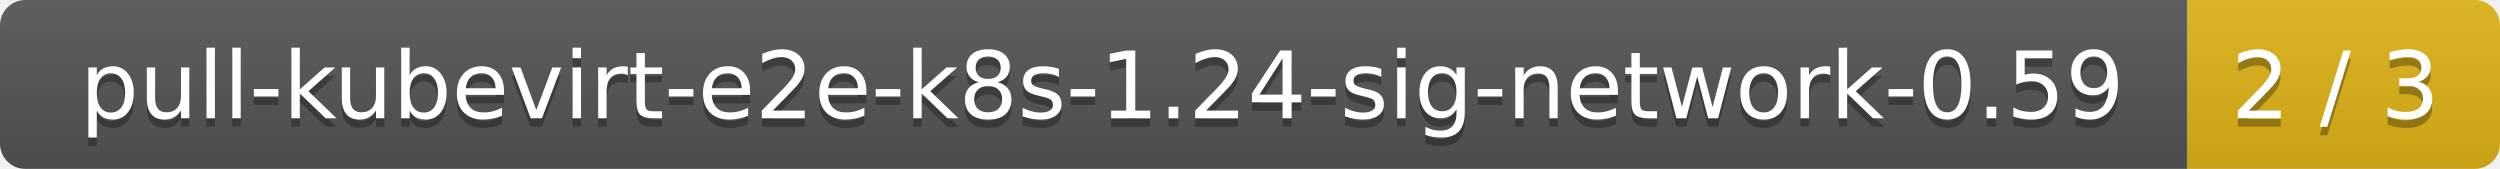
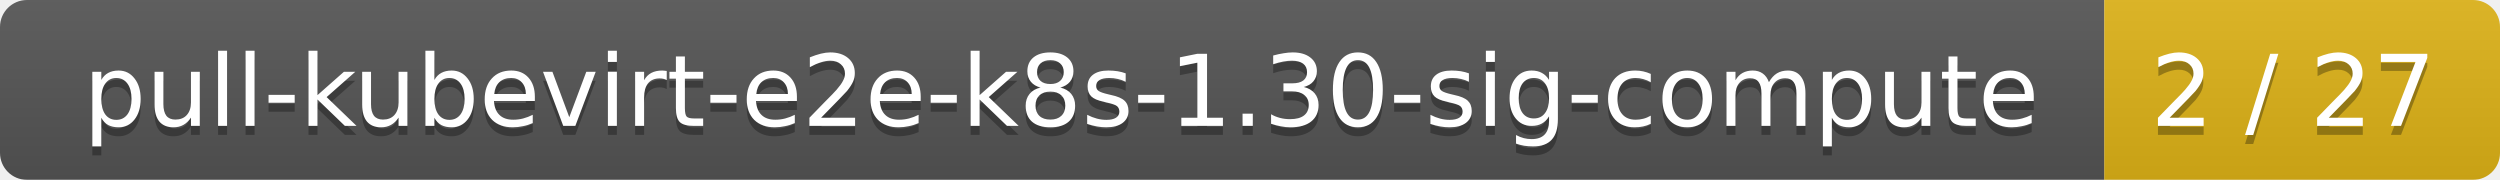
- <svg xmlns="http://www.w3.org/2000/svg" width="296" height="20">
+ <svg xmlns="http://www.w3.org/2000/svg" width="278" height="20">
  <linearGradient id="smooth" x2="0" y2="100%">
    <stop offset="0" stop-color="#bbb" stop-opacity=".1" />
    <stop offset="1" stop-opacity=".1" />
  </linearGradient>
  <mask id="round">
-     <rect width="296" height="20" rx="3" fill="#fff" />
+     <rect width="278" height="20" rx="3" fill="#fff" />
  </mask>
  <g mask="url(#round)">
-     <rect width="259" height="20" fill="#555" />
-     <rect x="259" width="37" height="20" fill="#dfb317" />
-     <rect width="296" height="20" fill="url(#smooth)" />
+     <rect width="234" height="20" fill="#555" />
+     <rect x="234" width="44" height="20" fill="#dfb317" />
+     <rect width="278" height="20" fill="url(#smooth)" />
  </g>
  <g fill="#fff" text-anchor="middle" font-family="DejaVu Sans,Verdana,Geneva,sans-serif" font-size="11">
-     <text x="130.5" y="15" fill="#010101" fill-opacity=".3">pull-kubevirt-e2e-k8s-1.24-sig-network-0.59</text>
-     <text x="130.5" y="14">pull-kubevirt-e2e-k8s-1.24-sig-network-0.59</text>
-     <text x="276.5" y="15" fill="#010101" fill-opacity=".3">2 / 3</text>
-     <text x="276.5" y="14">2 / 3</text>
+     <text x="118" y="15" fill="#010101" fill-opacity=".3">pull-kubevirt-e2e-k8s-1.30-sig-compute</text>
+     <text x="118" y="14">pull-kubevirt-e2e-k8s-1.30-sig-compute</text>
+     <text x="255" y="15" fill="#010101" fill-opacity=".3">2 / 27</text>
+     <text x="255" y="14">2 / 27</text>
  </g>
</svg>
